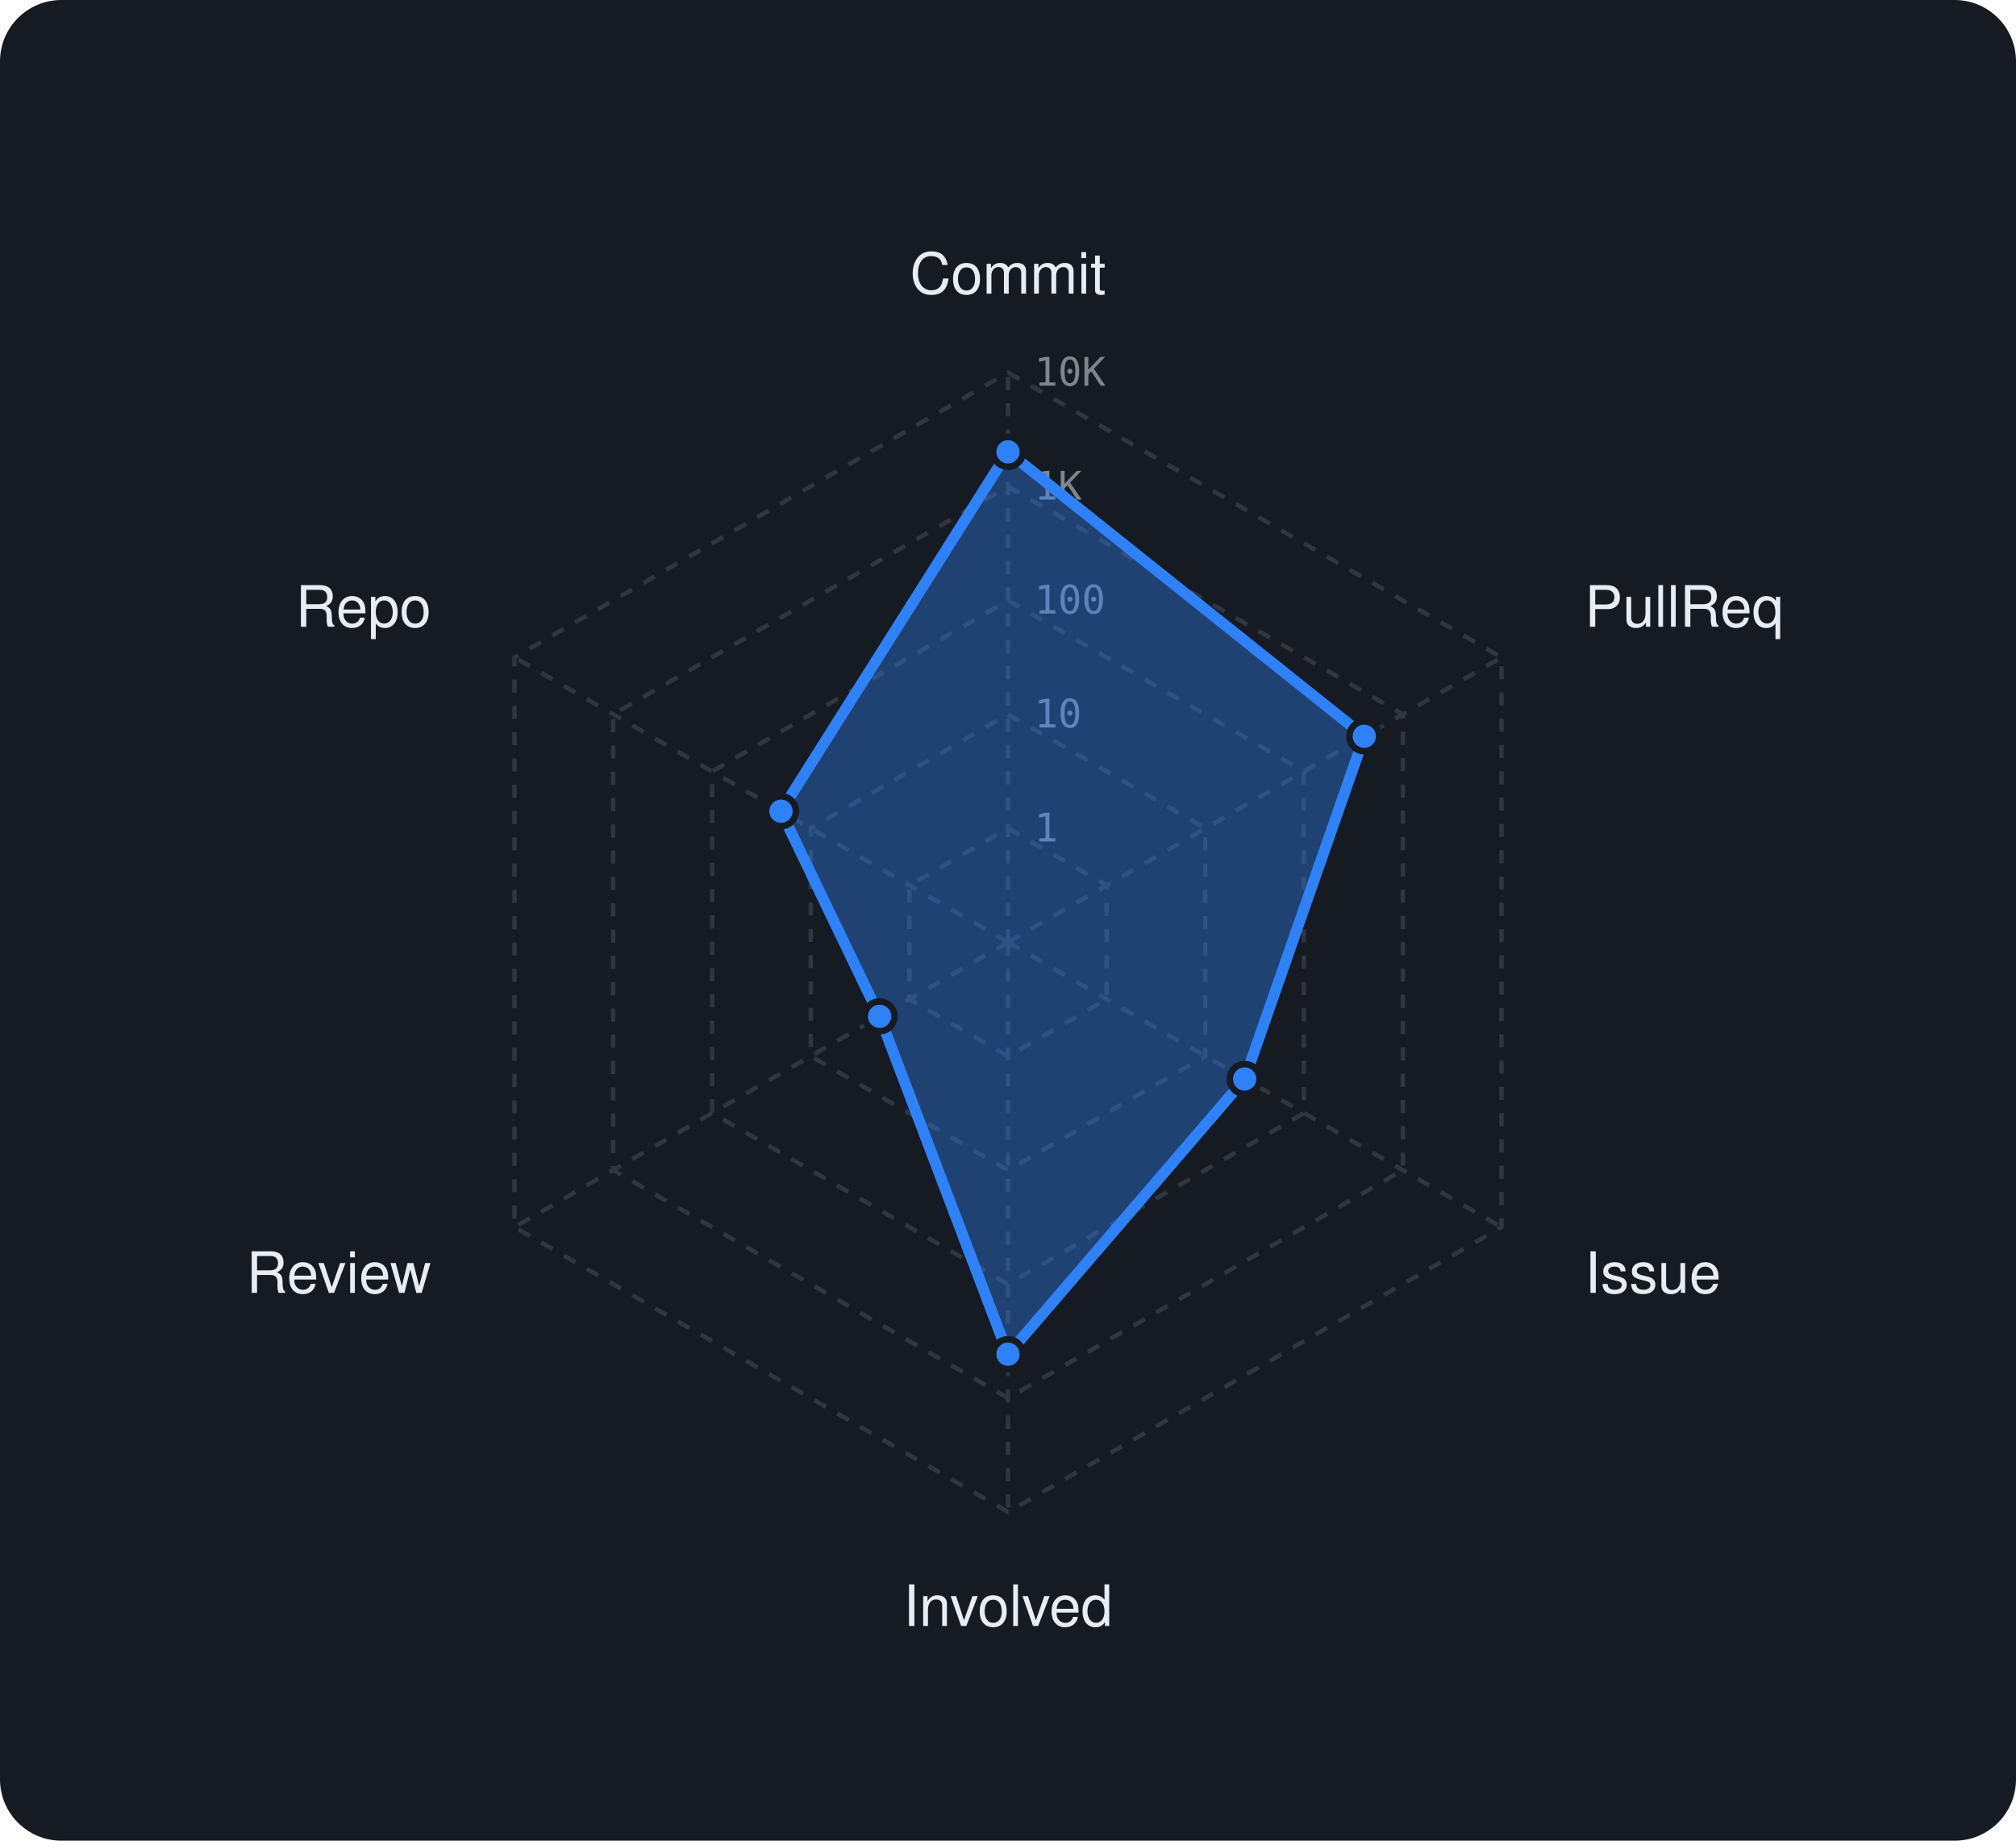
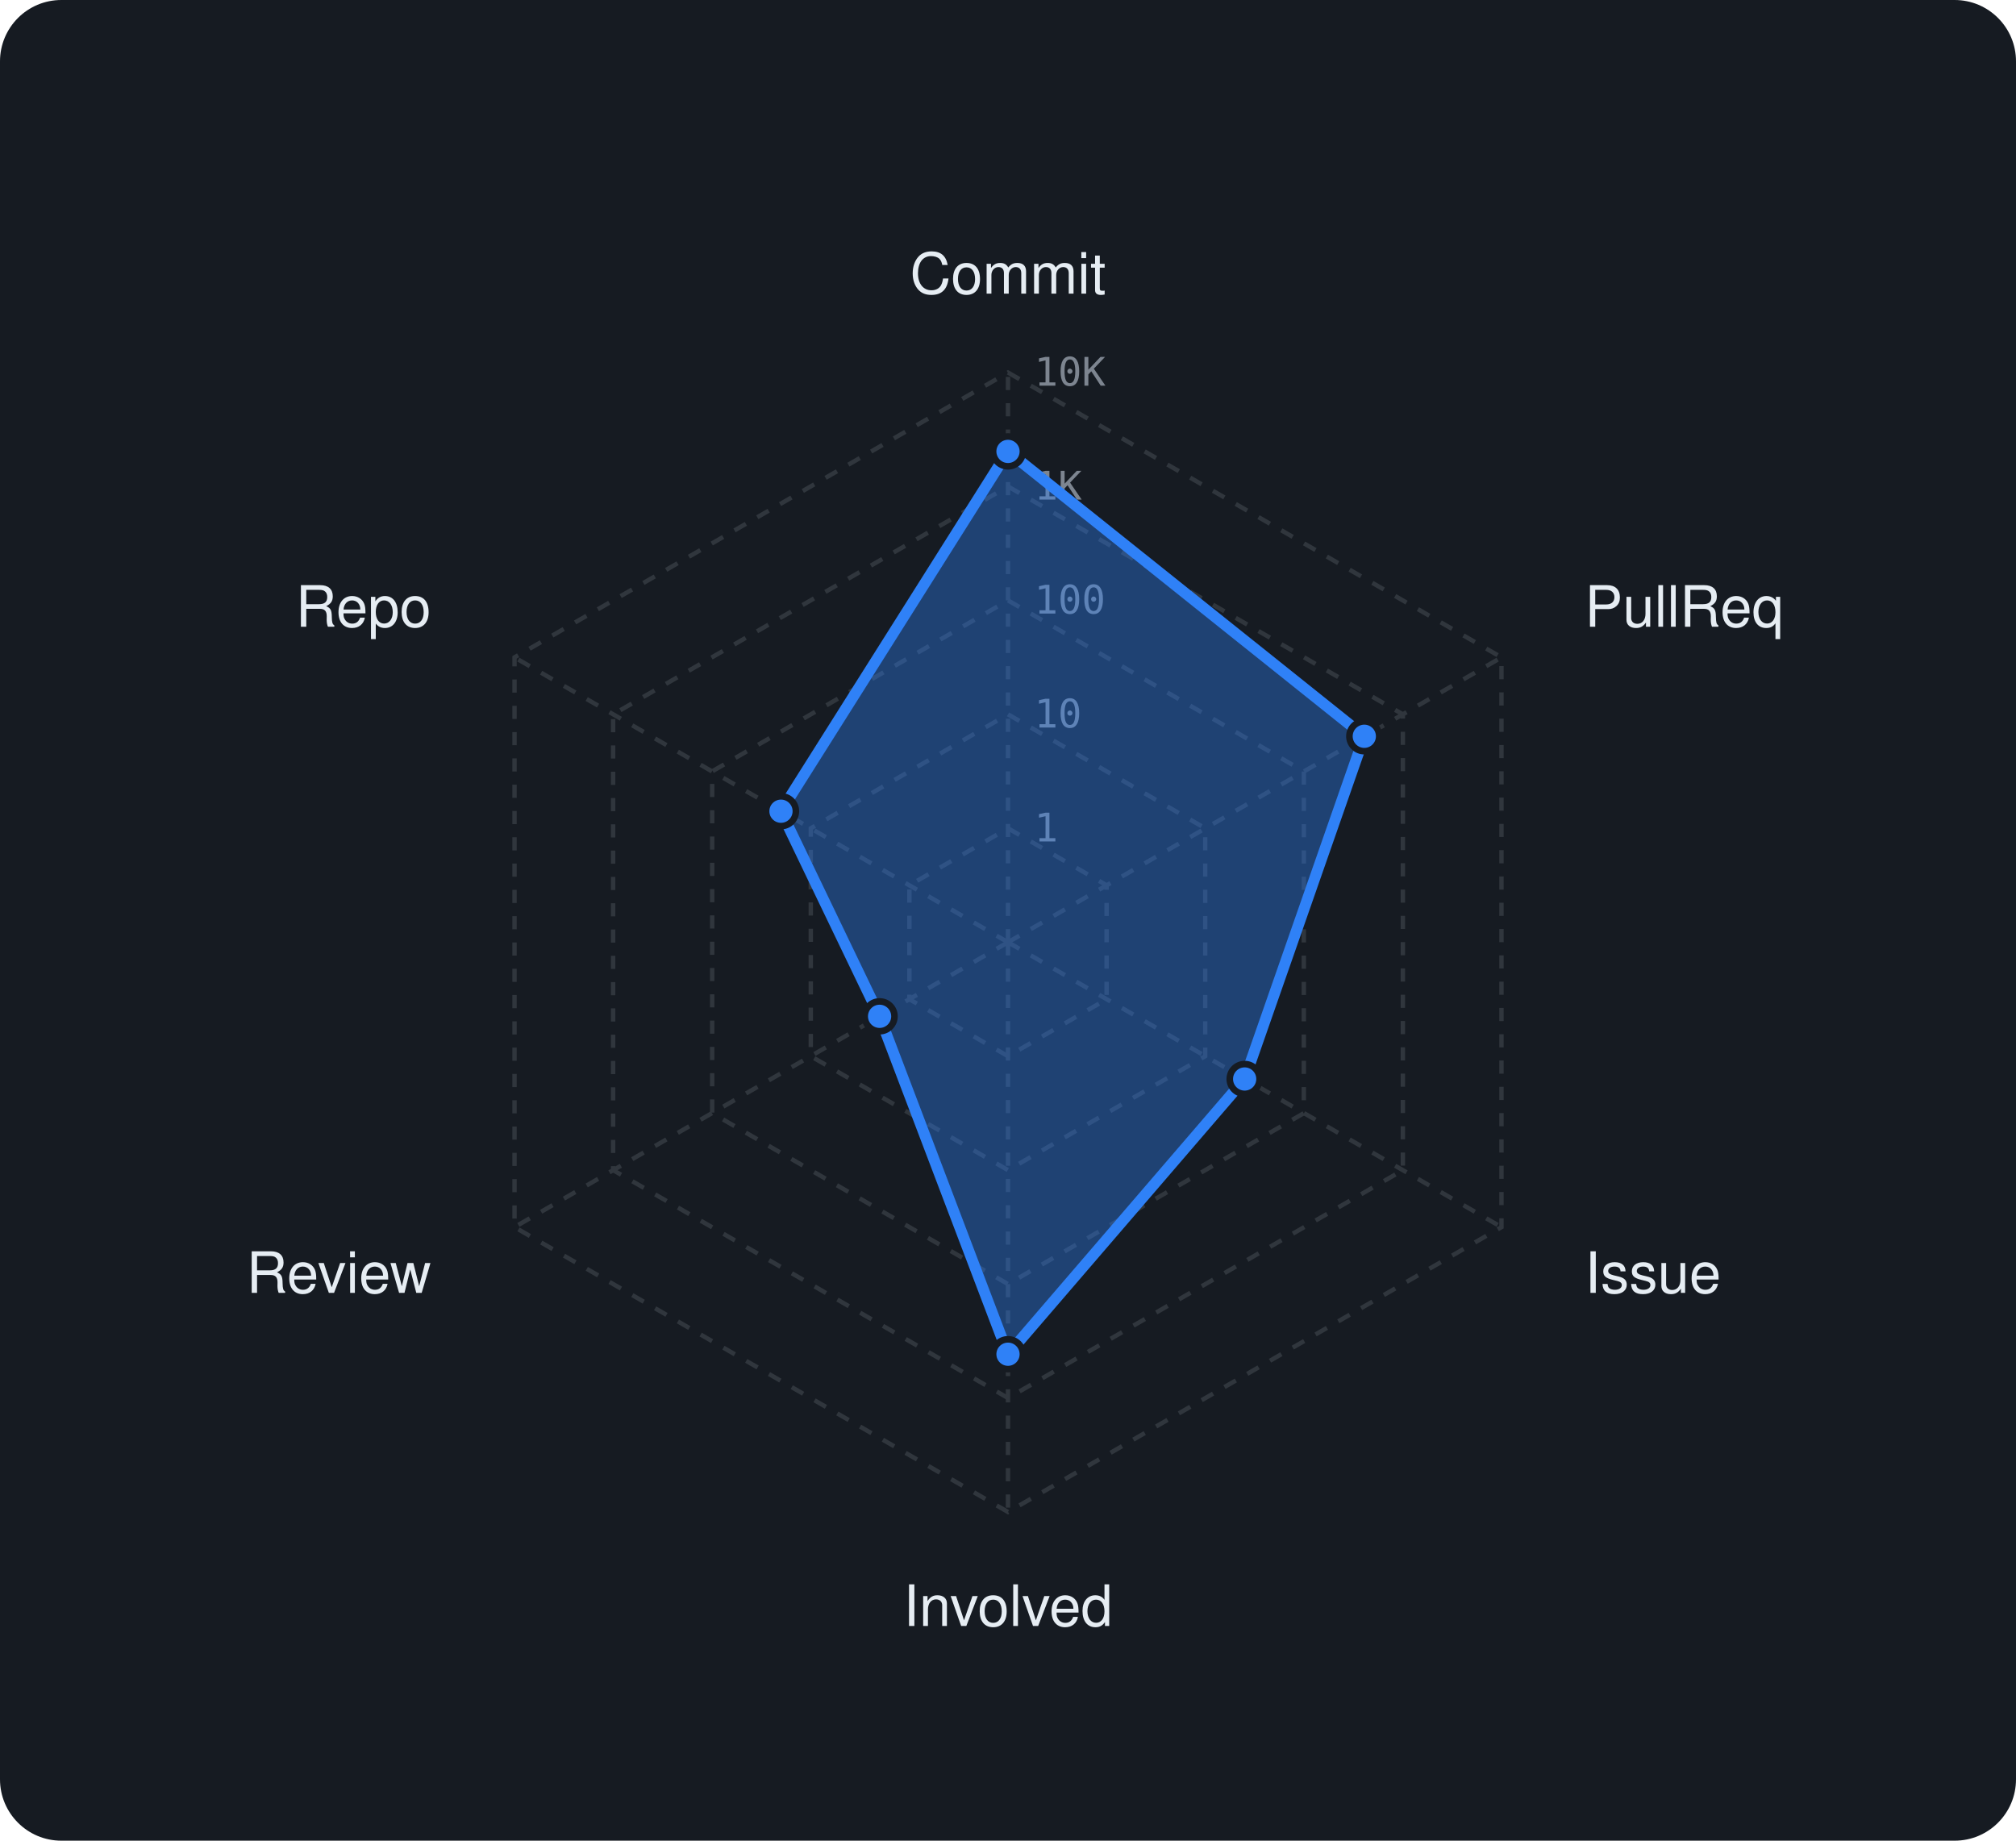
<svg xmlns="http://www.w3.org/2000/svg" viewBox="0 0 460 420" width="460" height="420" font-family="-apple-system,BlinkMacSystemFont,'Segoe UI',Helvetica,Arial,sans-serif">
  <rect width="460" height="420" rx="14" fill="#161b22" />
  <polygon points="230,189 252.5,202 252.5,228 230,241 207.5,228 207.5,202" fill="none" stroke="#30363d" stroke-width="1" stroke-dasharray="3 3" />
  <polygon points="230,163 275,189 275,241 230,267 185,241 185,189" fill="none" stroke="#30363d" stroke-width="1" stroke-dasharray="3 3" />
  <polygon points="230,137 297.5,176 297.5,254 230,293 162.5,254 162.5,176" fill="none" stroke="#30363d" stroke-width="1" stroke-dasharray="3 3" />
  <polygon points="230,111 320.1,163 320.1,267 230,319 139.9,267 139.9,163" fill="none" stroke="#30363d" stroke-width="1" stroke-dasharray="3 3" />
  <polygon points="230,85 342.6,150 342.6,280 230,345 117.4,280 117.4,150" fill="none" stroke="#30363d" stroke-width="1" stroke-dasharray="3 3" />
  <line x1="230" y1="215" x2="230" y2="85" stroke="#30363d" stroke-width="1" stroke-dasharray="3 3" />
  <line x1="230" y1="215" x2="342.6" y2="150" stroke="#30363d" stroke-width="1" stroke-dasharray="3 3" />
  <line x1="230" y1="215" x2="342.6" y2="280" stroke="#30363d" stroke-width="1" stroke-dasharray="3 3" />
  <line x1="230" y1="215" x2="230" y2="345" stroke="#30363d" stroke-width="1" stroke-dasharray="3 3" />
  <line x1="230" y1="215" x2="117.4" y2="280" stroke="#30363d" stroke-width="1" stroke-dasharray="3 3" />
  <line x1="230" y1="215" x2="117.4" y2="150" stroke="#30363d" stroke-width="1" stroke-dasharray="3 3" />
  <text x="236" y="192.0" font-size="9" font-family="monospace" fill="#7d8590">1</text>
  <text x="236" y="166.0" font-size="9" font-family="monospace" fill="#7d8590">10</text>
  <text x="236" y="140.0" font-size="9" font-family="monospace" fill="#7d8590">100</text>
  <text x="236" y="114.0" font-size="9" font-family="monospace" fill="#7d8590">1K</text>
  <text x="236" y="88.0" font-size="9" font-family="monospace" fill="#7d8590">10K</text>
  <text x="230.0" y="67.0" text-anchor="middle" font-size="13" fill="#e6edf3">Commit</text>
  <text x="361.6" y="143.0" text-anchor="start" font-size="13" fill="#e6edf3">PullReq</text>
  <text x="361.6" y="295.0" text-anchor="start" font-size="13" fill="#e6edf3">Issue</text>
  <text x="230.0" y="371.0" text-anchor="middle" font-size="13" fill="#e6edf3">Involved</text>
  <text x="98.4" y="295.0" text-anchor="end" font-size="13" fill="#e6edf3">Review</text>
  <text x="98.4" y="143.0" text-anchor="end" font-size="13" fill="#e6edf3">Repo</text>
-   <polygon points="230,103.1 311.3,168 284,246.2 230,309 200.7,231.9 178.2,185.1" fill="rgba(47,129,247,0.38)" stroke="#2f81f7" stroke-width="2.5" stroke-linejoin="round" />
-   <circle cx="230" cy="103.1" r="3.4" fill="#2f81f7" stroke="#161b22" stroke-width="1.5" />
+   <polygon points="230,103 311.3,168 284,246.2 230,309 200.7,231.9 178.2,185.1" fill="rgba(47,129,247,0.38)" stroke="#2f81f7" stroke-width="2.5" stroke-linejoin="round" />
+   <circle cx="230" cy="103" r="3.4" fill="#2f81f7" stroke="#161b22" stroke-width="1.5" />
  <circle cx="311.3" cy="168" r="3.4" fill="#2f81f7" stroke="#161b22" stroke-width="1.5" />
  <circle cx="284" cy="246.2" r="3.4" fill="#2f81f7" stroke="#161b22" stroke-width="1.5" />
  <circle cx="230" cy="309" r="3.4" fill="#2f81f7" stroke="#161b22" stroke-width="1.5" />
  <circle cx="200.7" cy="231.9" r="3.4" fill="#2f81f7" stroke="#161b22" stroke-width="1.5" />
  <circle cx="178.2" cy="185.1" r="3.4" fill="#2f81f7" stroke="#161b22" stroke-width="1.5" />
</svg>
